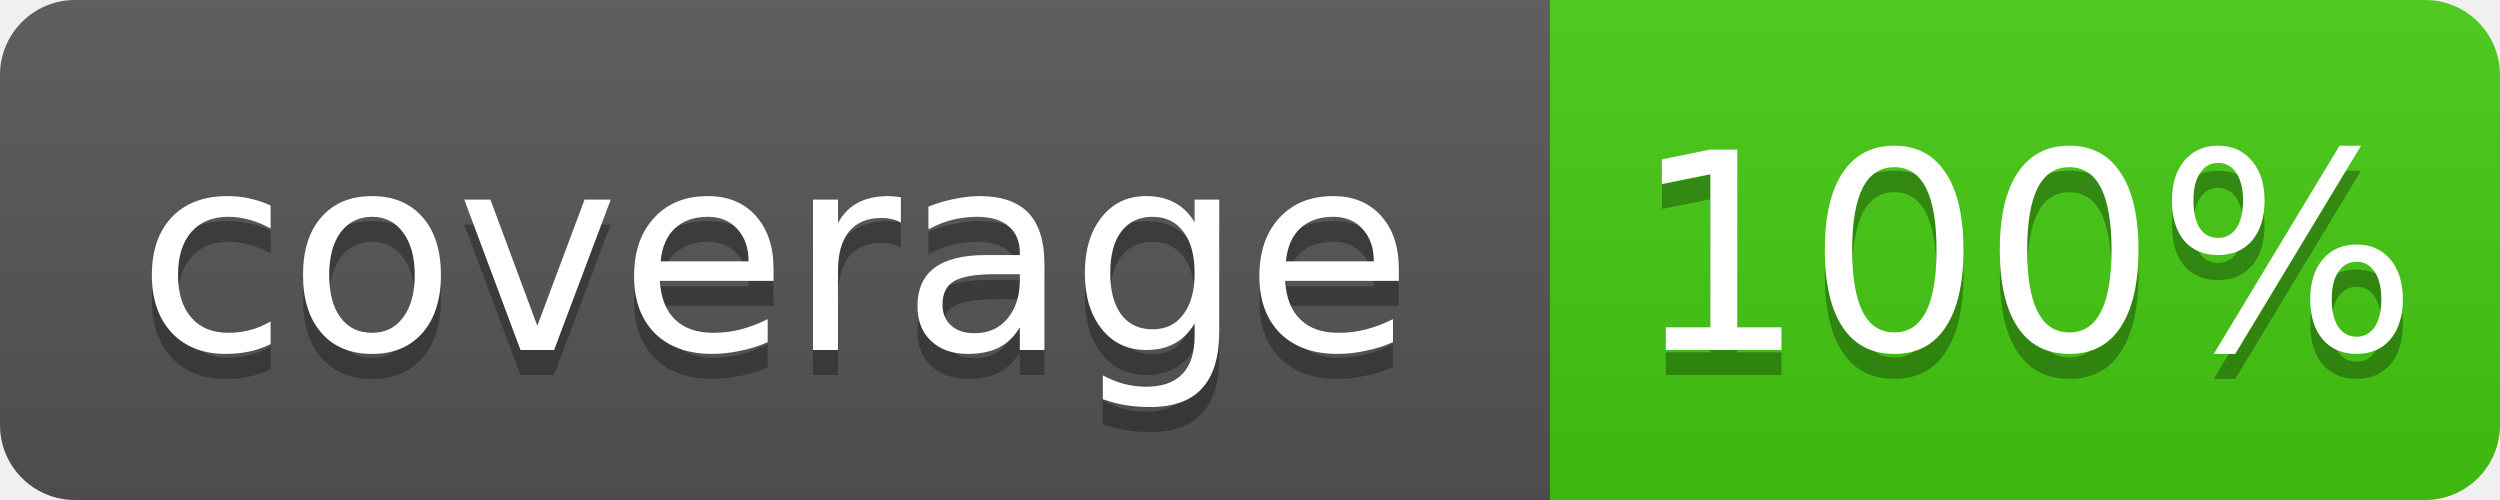
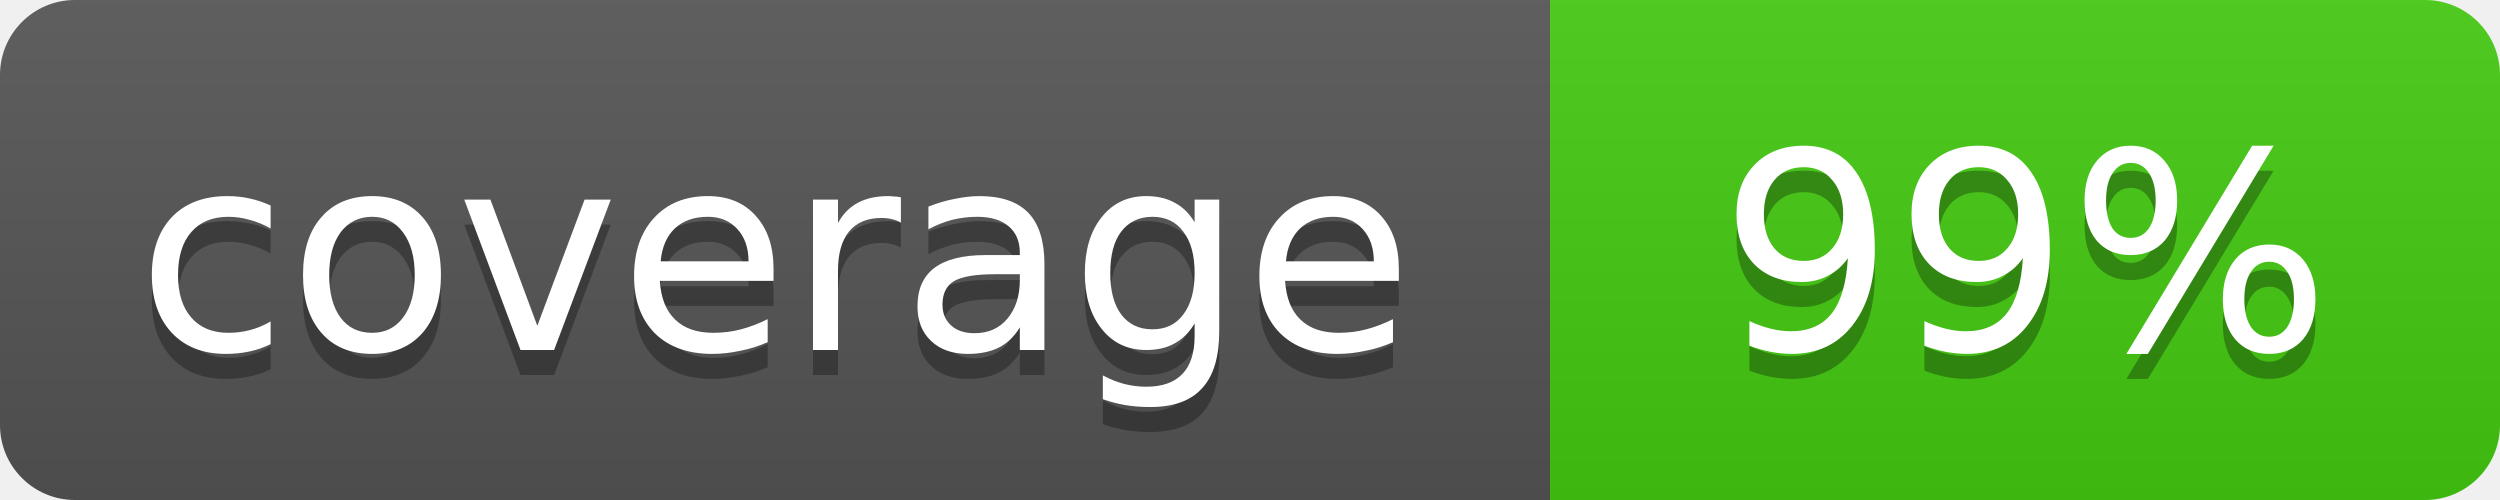
- <svg xmlns="http://www.w3.org/2000/svg" width="100" height="20" role="img" aria-label="coverage: 100%">
+ <svg xmlns="http://www.w3.org/2000/svg" width="100" height="20" role="img" aria-label="coverage: 99%">
  <linearGradient id="s" x2="0" y2="100%">
    <stop offset="0" stop-color="#bbb" stop-opacity=".1" />
    <stop offset="1" stop-opacity=".1" />
  </linearGradient>
  <clipPath id="r">
    <rect width="100" height="20" rx="3" fill="#fff" />
  </clipPath>
  <g clip-path="url(#r)">
    <rect width="62" height="20" fill="#555" />
    <rect x="62" width="38" height="20" fill="#4c1" />
    <rect width="100" height="20" fill="url(#s)" />
  </g>
  <g fill="#fff" text-anchor="middle" font-family="Verdana,Geneva,DejaVu Sans,sans-serif" text-rendering="geometricPrecision" font-size="11">
    <text x="31" y="15" fill="#010101" fill-opacity=".3">coverage</text>
    <text x="31" y="14">coverage</text>
-     <text x="81" y="15" fill="#010101" fill-opacity=".3">100%</text>
-     <text x="81" y="14">100%</text>
+     <text x="81" y="15" fill="#010101" fill-opacity=".3">99%</text>
+     <text x="81" y="14">99%</text>
  </g>
</svg>
